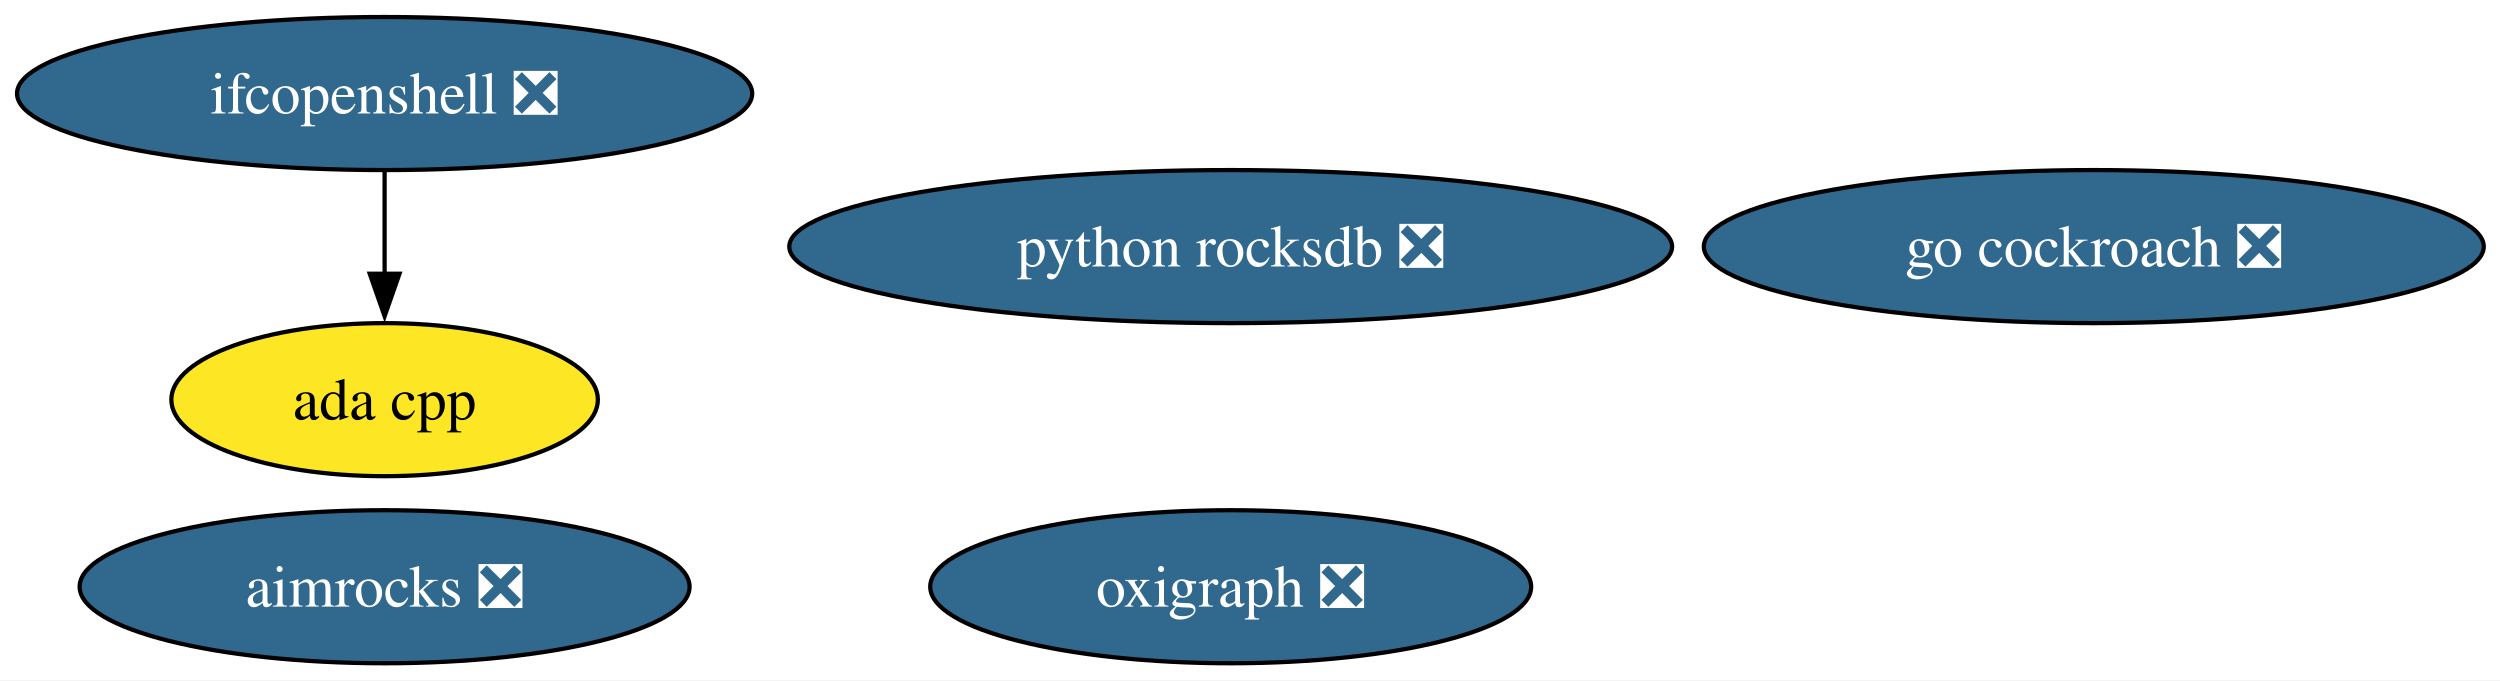
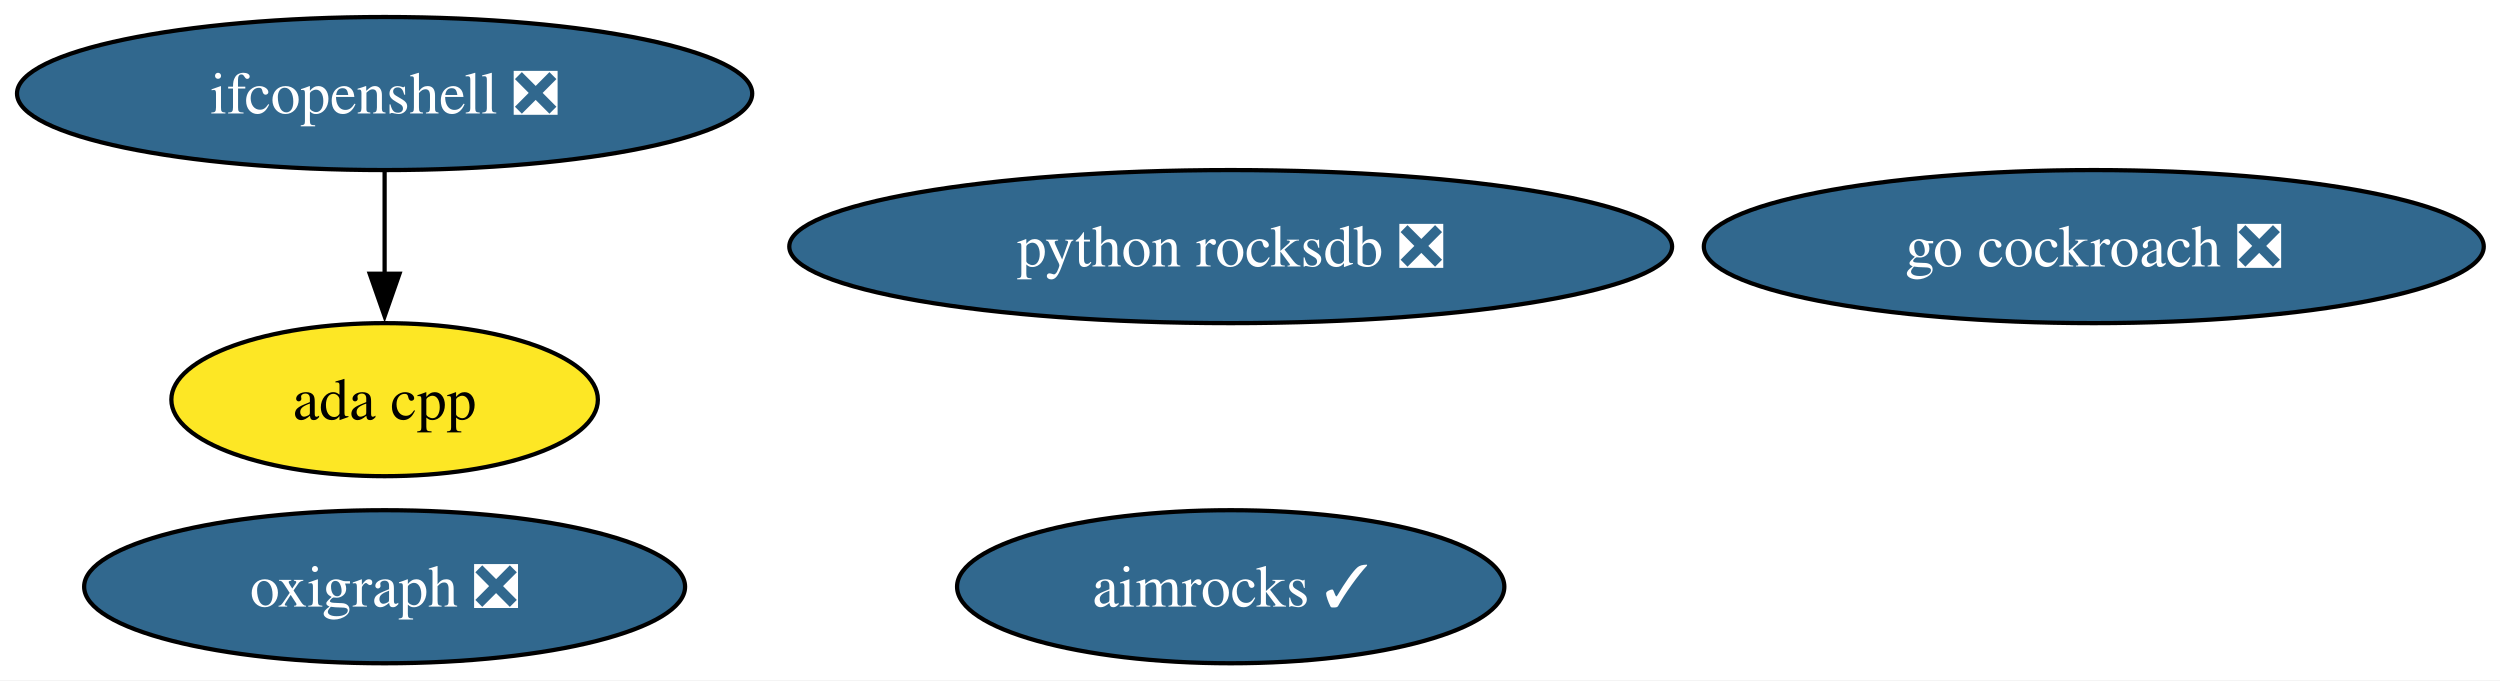
<svg xmlns="http://www.w3.org/2000/svg" xmlns:xlink="http://www.w3.org/1999/xlink" width="588pt" height="160pt" viewBox="0.00 0.00 588.00 160.00">
  <g id="graph0" class="graph" transform="scale(1 1) rotate(0) translate(4 156)">
    <polygon fill="white" stroke="none" points="-4,4 -4,-156 584.18,-156 584.18,4 -4,4" />
    <g id="node1" class="node">
      <g id="a_node1">
        <a xlink:href="https://github.com/conda-forge/ada-cpp-feedstock" xlink:title="ada cpp">
          <ellipse fill="#fde725" stroke="black" cx="86.46" cy="-62" rx="50.16" ry="18" />
          <text xml:space="preserve" text-anchor="middle" x="86.46" y="-57.33" font-family="Times,serif" font-size="14.00">ada cpp</text>
        </a>
      </g>
    </g>
    <g id="node2" class="node">
      <g id="a_node2">
-         <a xlink:href="https://github.com/conda-forge/aimrocks-feedstock/pull/28" xlink:title="aimrocks ❎">
-           <ellipse fill="#31688e" stroke="black" cx="86.46" cy="-18" rx="71.73" ry="18" />
-           <text xml:space="preserve" text-anchor="middle" x="86.46" y="-13.32" font-family="Times,serif" font-size="14.00" fill="white">aimrocks ❎</text>
+         <a xlink:href="https://github.com/conda-forge/aimrocks-feedstock/pull/28" xlink:title="aimrocks ✓">
+           <ellipse fill="#31688e" stroke="black" cx="285.46" cy="-18" rx="64.36" ry="18" />
+           <text xml:space="preserve" text-anchor="middle" x="285.46" y="-13.32" font-family="Times,serif" font-size="14.00" fill="white">aimrocks ✓</text>
        </a>
      </g>
    </g>
    <g id="node3" class="node">
      <g id="a_node3">
        <a xlink:href="https://github.com/conda-forge/go-cockroach-feedstock/pull/43" xlink:title="go cockroach ❎">
          <ellipse fill="#31688e" stroke="black" cx="488.46" cy="-98" rx="91.72" ry="18" />
          <text xml:space="preserve" text-anchor="middle" x="488.46" y="-93.33" font-family="Times,serif" font-size="14.00" fill="white">go cockroach ❎</text>
        </a>
      </g>
    </g>
    <g id="node4" class="node">
      <g id="a_node4">
        <a xlink:href="https://github.com/conda-forge/ifcopenshell-feedstock/pull/94" xlink:title="ifcopenshell ❎">
          <ellipse fill="#31688e" stroke="black" cx="86.46" cy="-134" rx="86.46" ry="18" />
          <text xml:space="preserve" text-anchor="middle" x="86.46" y="-129.32" font-family="Times,serif" font-size="14.00" fill="white">ifcopenshell ❎</text>
        </a>
      </g>
    </g>
    <g id="edge1" class="edge">
      <path fill="none" stroke="black" d="M86.46,-115.7C86.46,-108.41 86.46,-99.73 86.46,-91.54" />
      <polygon fill="black" stroke="black" points="89.96,-91.62 86.46,-81.62 82.96,-91.62 89.96,-91.62" />
    </g>
    <g id="node5" class="node">
      <g id="a_node5">
        <a xlink:href="https://github.com/conda-forge/oxigraph-feedstock/pull/107" xlink:title="oxigraph ❎">
-           <ellipse fill="#31688e" stroke="black" cx="285.46" cy="-18" rx="70.67" ry="18" />
-           <text xml:space="preserve" text-anchor="middle" x="285.46" y="-13.32" font-family="Times,serif" font-size="14.00" fill="white">oxigraph ❎</text>
+           <ellipse fill="#31688e" stroke="black" cx="86.46" cy="-18" rx="70.67" ry="18" />
+           <text xml:space="preserve" text-anchor="middle" x="86.46" y="-13.32" font-family="Times,serif" font-size="14.00" fill="white">oxigraph ❎</text>
        </a>
      </g>
    </g>
    <g id="node6" class="node">
      <g id="a_node6">
        <a xlink:href="https://github.com/conda-forge/python-rocksdb-feedstock/pull/40" xlink:title="python rocksdb ❎">
          <ellipse fill="#31688e" stroke="black" cx="285.46" cy="-98" rx="103.82" ry="18" />
          <text xml:space="preserve" text-anchor="middle" x="285.46" y="-93.33" font-family="Times,serif" font-size="14.00" fill="white">python rocksdb ❎</text>
        </a>
      </g>
    </g>
  </g>
</svg>
